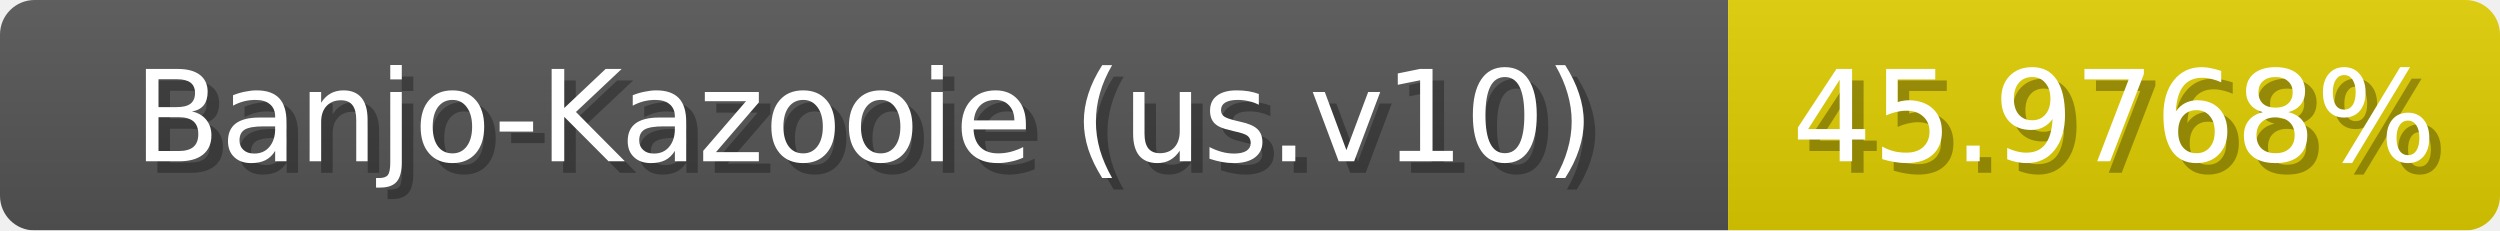
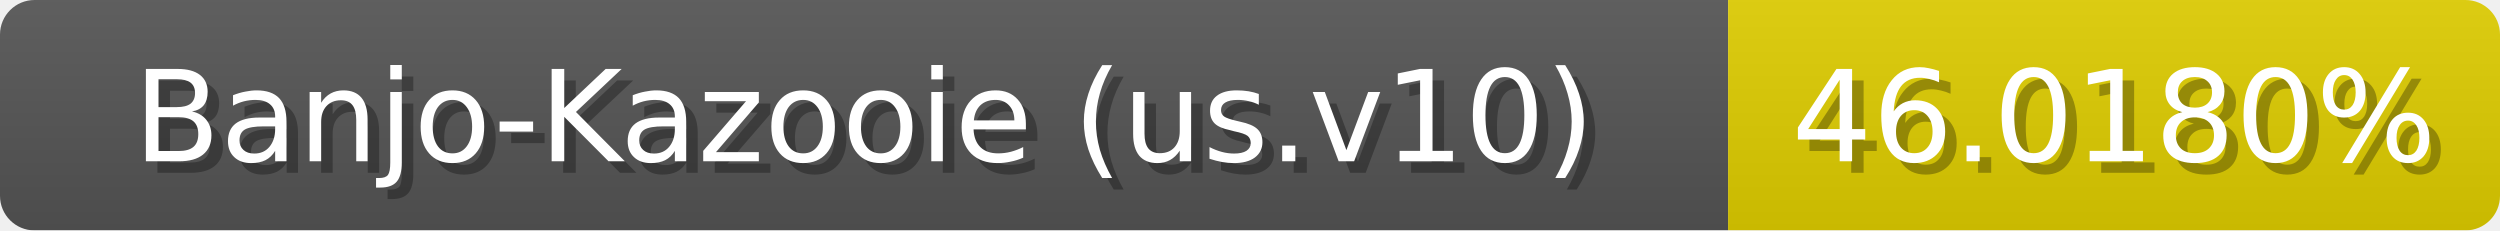
<svg xmlns="http://www.w3.org/2000/svg" width="217" height="20">
  <linearGradient id="b" x2="0" y2="100%">
    <stop offset="0" stop-color="#bbb" stop-opacity=".1" />
    <stop offset="1" stop-opacity=".1" />
  </linearGradient>
  <mask id="anybadge_1">
    <rect width="217" height="20" rx="3" fill="#fff" />
  </mask>
  <g mask="url(#anybadge_1)">
    <path fill="#555" d="M0 0h150v20H0z" />
    <path fill="#e0ce00" d="M150 0h67v20H150z" />
    <path fill="url(#b)" d="M0 0h217v20H0z" />
  </g>
  <g fill="#fff" text-anchor="middle" font-family="DejaVu Sans,Verdana,Geneva,sans-serif" font-size="11">
    <text x="76.0" y="15" fill="#010101" fill-opacity=".3">Banjo-Kazooie (us.v10)</text>
    <text x="75.0" y="14">Banjo-Kazooie (us.v10)</text>
  </g>
  <g fill="#fff" text-anchor="middle" font-family="DejaVu Sans,Verdana,Geneva,sans-serif" font-size="11">
-     <text x="184.5" y="15" fill="#010101" fill-opacity=".3">45.9768%</text>
-     <text x="183.5" y="14">45.9768%</text>
+     <text x="184.5" y="15" fill="#010101" fill-opacity=".3">46.0180%</text>
+     <text x="183.5" y="14">46.0180%</text>
  </g>
</svg>
